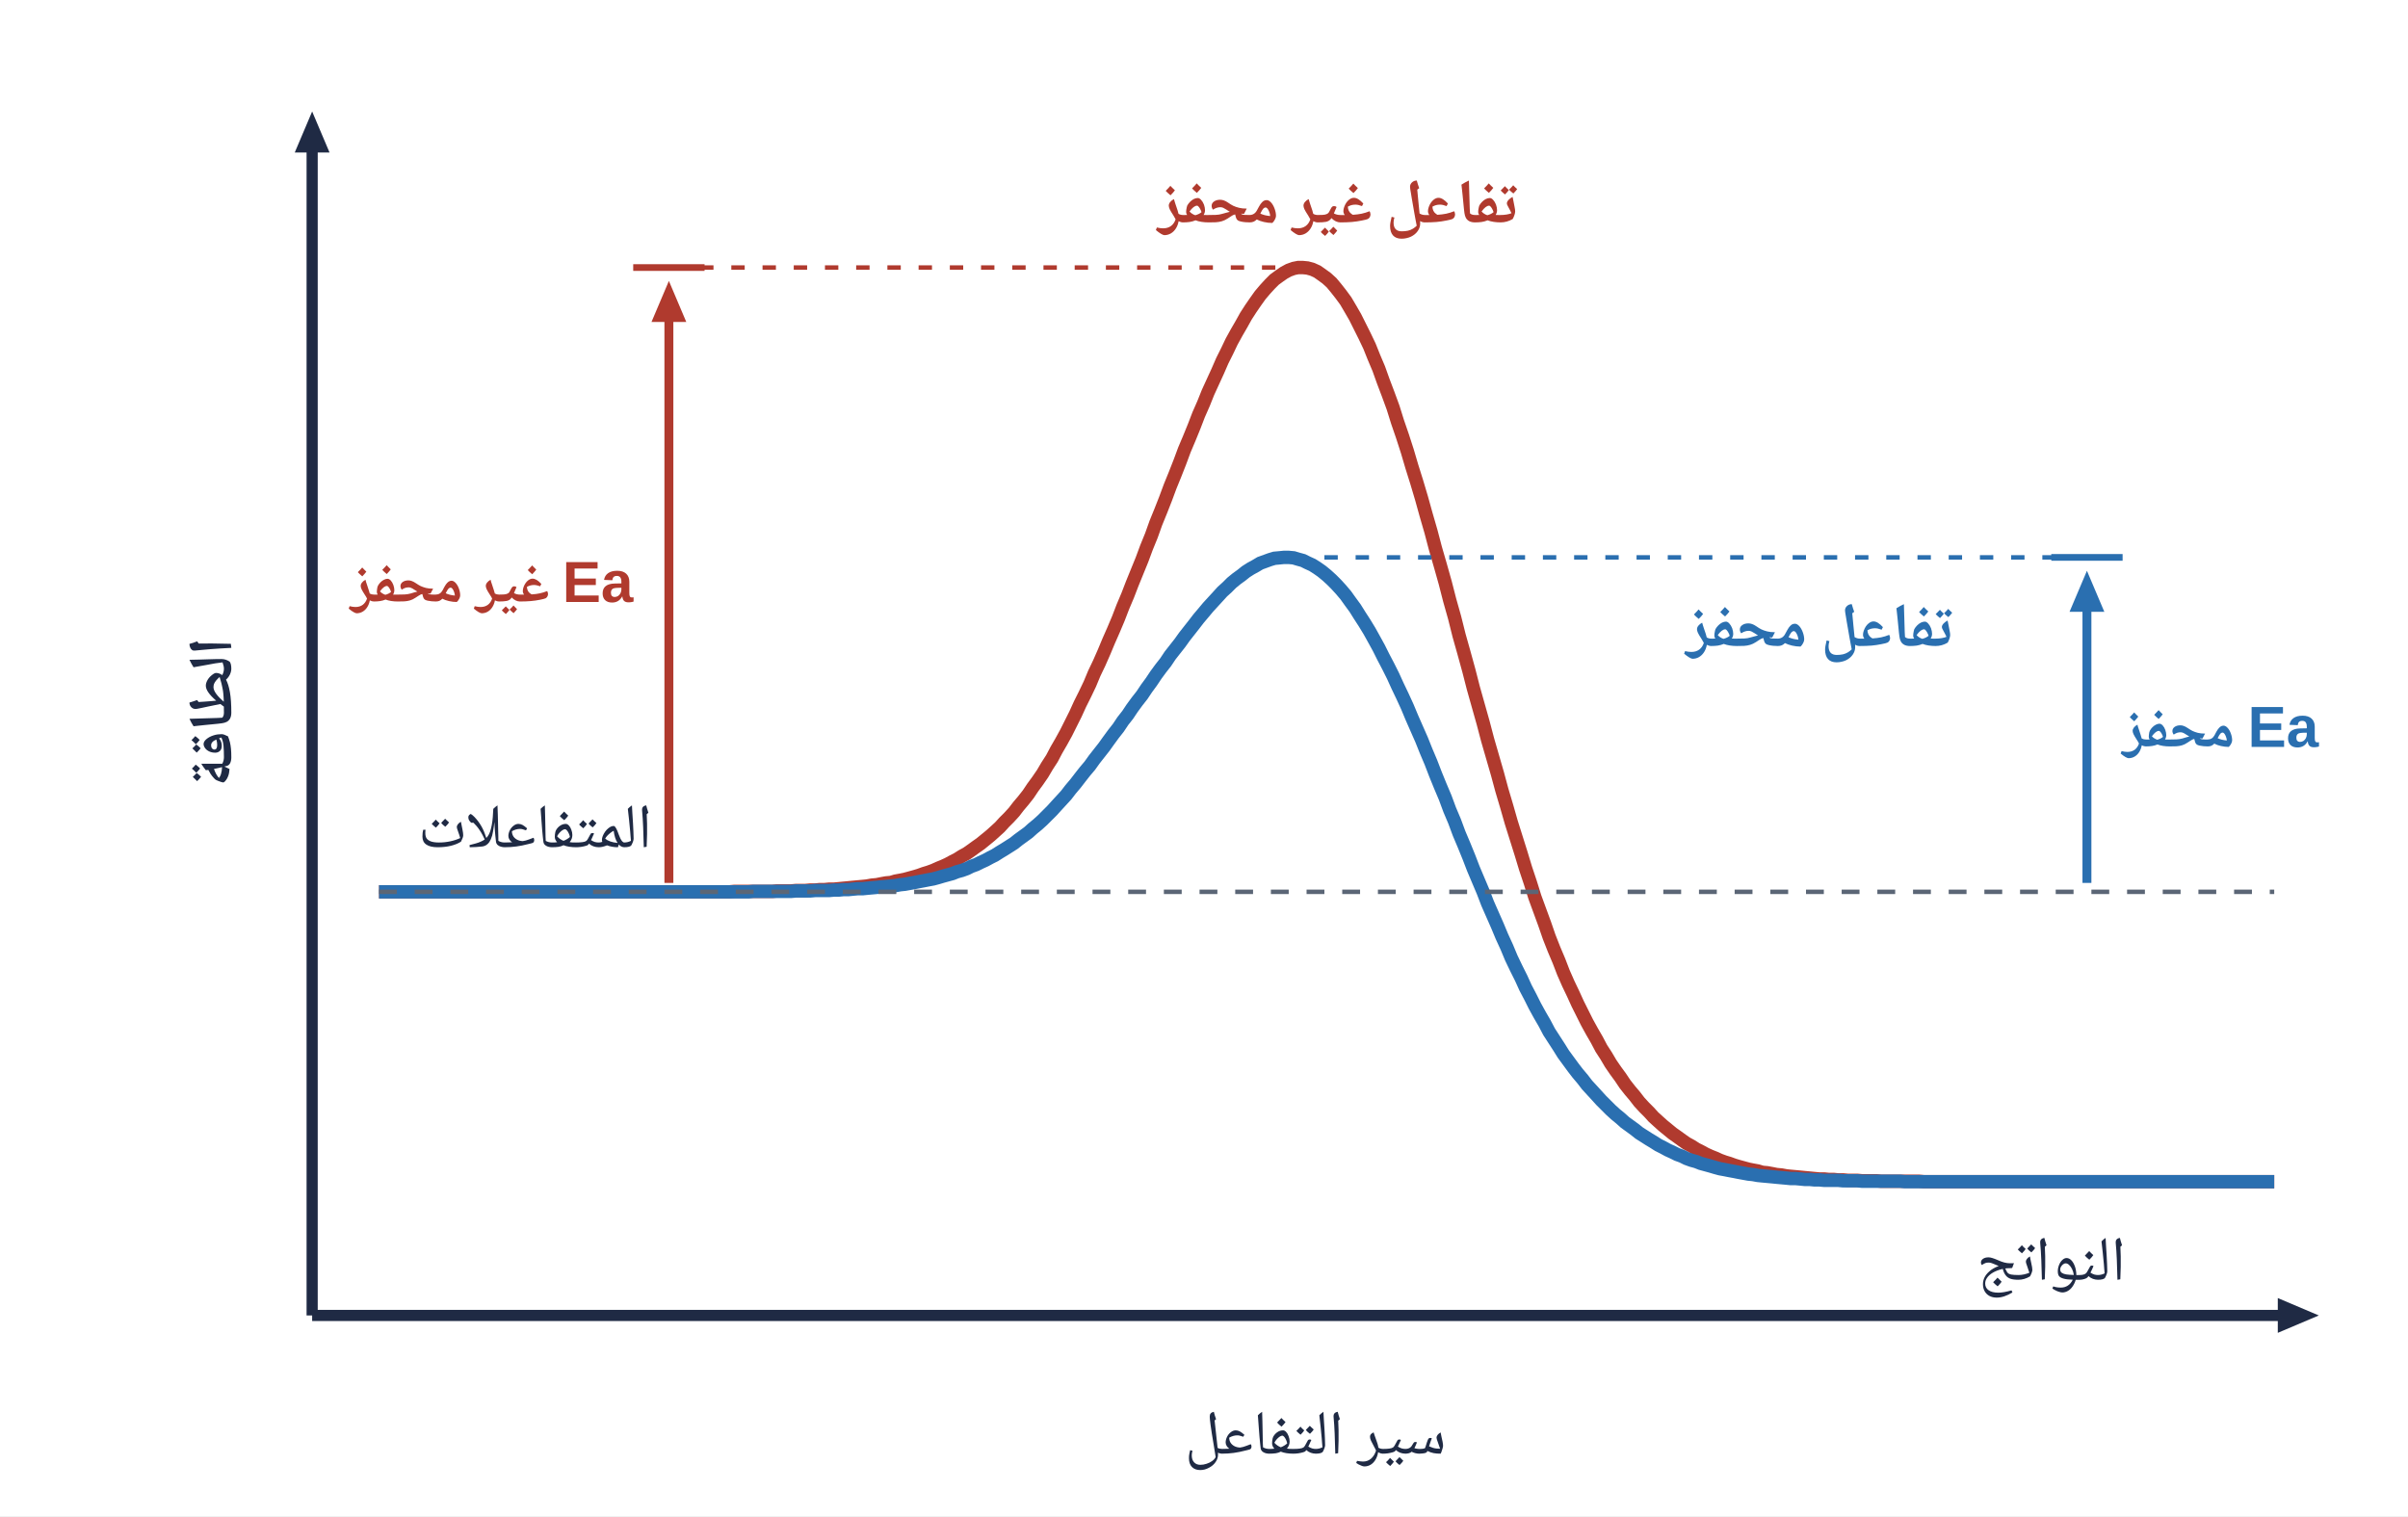
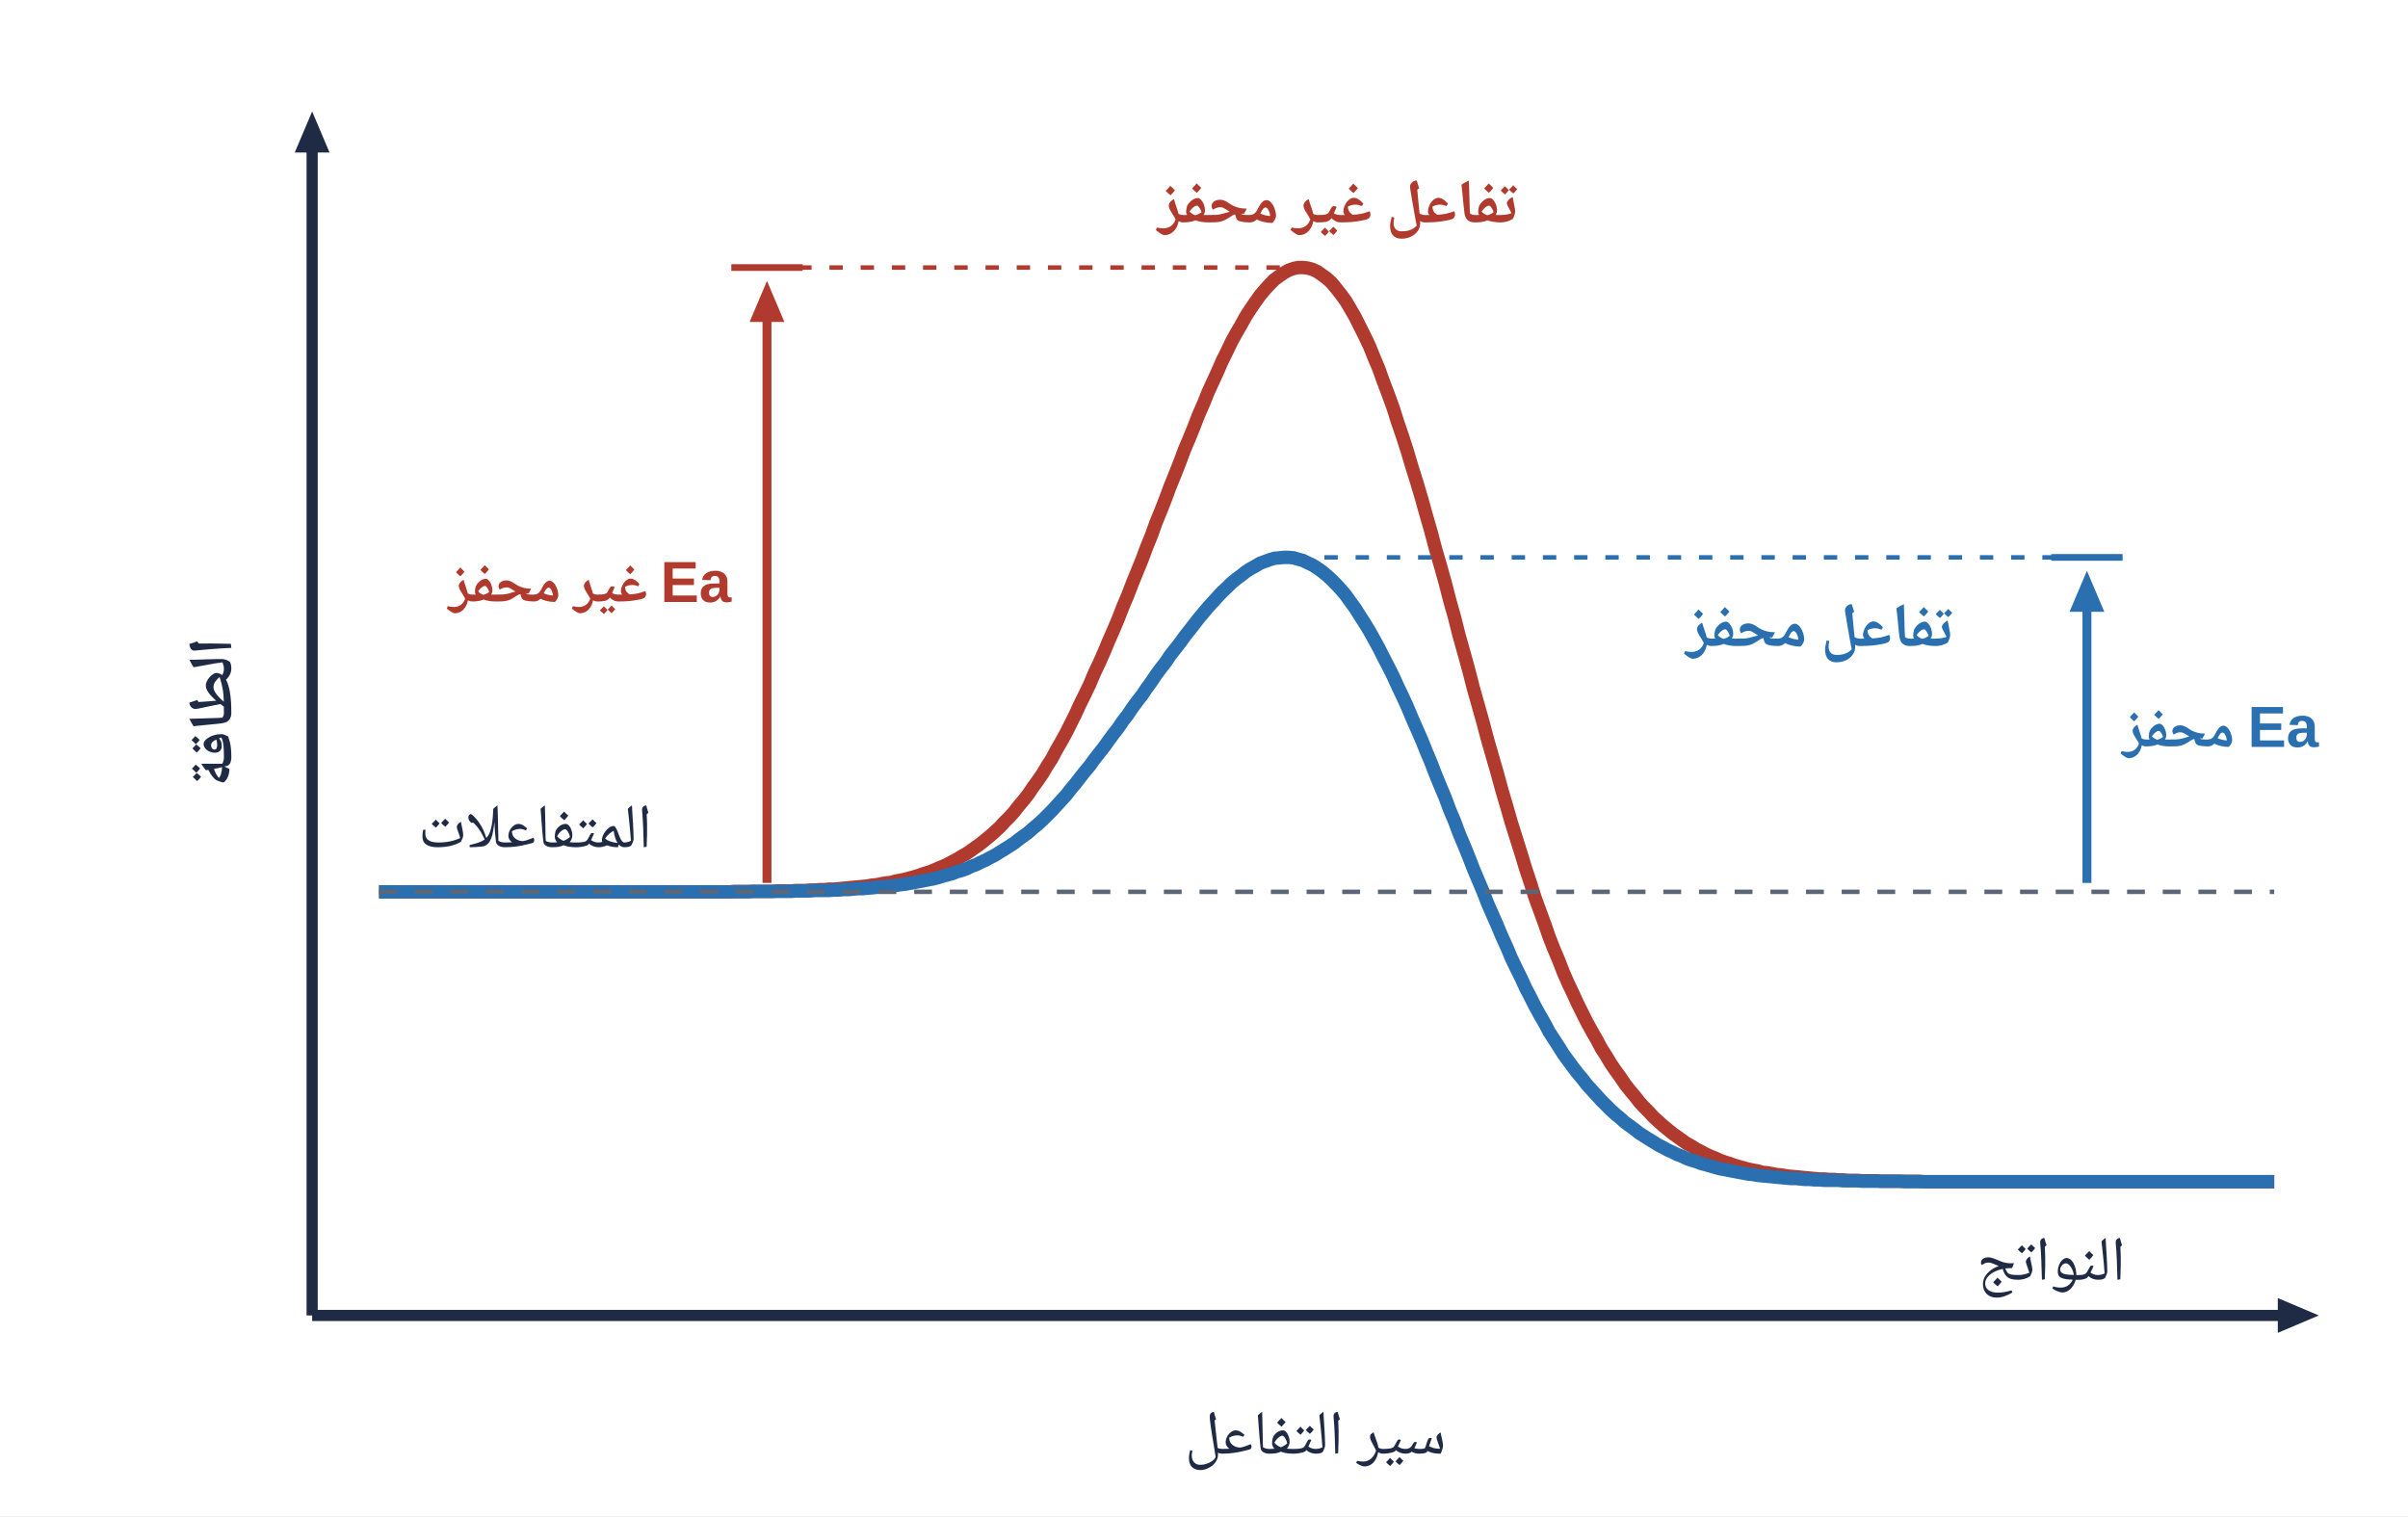
<svg xmlns="http://www.w3.org/2000/svg" viewBox="0 0 540 340" width="540" height="340">
  <rect width="540" height="340" fill="#fff" />
  <line x1="70" y1="295" x2="514.0" y2="295.0" stroke="#1f2a44" stroke-width="2.5" />
  <polygon points="520,295 510.8,298.9 510.8,291.1" fill="#1f2a44" />
  <line x1="70" y1="295" x2="70.0" y2="31.0" stroke="#1f2a44" stroke-width="2.5" />
  <polygon points="70,25 73.9,34.2 66.1,34.2" fill="#1f2a44" />
  <text x="295.0" y="326" text-anchor="middle" font-size="14" fill="#1f2a44" font-weight="normal" font-family="'IBM Plex Sans Arabic','Noto Naskh Arabic',Tahoma,Arial,sans-serif" direction="rtl">سير التفاعل</text>
  <text transform="translate(52,160.0) rotate(-90)" text-anchor="middle" font-size="14" fill="#1f2a44" font-weight="bold" font-family="'IBM Plex Sans Arabic','Noto Naskh Arabic',Tahoma,Arial,sans-serif">الطاقة</text>
  <path d="M 85.0,200.0 L 86.1,200.0 L 87.1,200.0 L 88.2,200.0 L 89.2,200.0 L 90.3,200.0 L 91.4,200.0 L 92.4,200.0 L 93.5,200.0 L 94.6,200.0 L 95.6,200.0 L 96.7,200.0 L 97.8,200.0 L 98.8,200.0 L 99.9,200.0 L 100.9,200.0 L 102.0,200.0 L 103.1,200.0 L 104.1,200.0 L 105.2,200.0 L 106.2,200.0 L 107.3,200.0 L 108.4,200.0 L 109.4,200.0 L 110.5,200.0 L 111.6,200.0 L 112.6,200.0 L 113.7,200.0 L 114.8,200.0 L 115.8,200.0 L 116.9,200.0 L 117.9,200.0 L 119.0,200.0 L 120.1,200.0 L 121.1,200.0 L 122.2,200.0 L 123.2,200.0 L 124.3,200.0 L 125.4,200.0 L 126.4,200.0 L 127.5,200.0 L 128.6,200.0 L 129.6,200.0 L 130.7,200.0 L 131.8,200.0 L 132.8,200.0 L 133.9,200.0 L 134.9,200.0 L 136.0,200.0 L 137.1,200.0 L 138.1,200.0 L 139.2,200.0 L 140.2,200.0 L 141.3,200.0 L 142.4,200.0 L 143.4,200.0 L 144.5,200.0 L 145.6,200.0 L 146.6,200.0 L 147.7,200.0 L 148.8,200.0 L 149.8,200.0 L 150.9,200.0 L 151.9,200.0 L 153.0,200.0 L 154.1,200.0 L 155.1,200.0 L 156.2,200.0 L 157.2,200.0 L 158.3,200.0 L 159.4,200.0 L 160.4,200.0 L 161.5,200.0 L 162.6,200.0 L 163.6,200.0 L 164.7,199.9 L 165.8,199.9 L 166.8,199.9 L 167.9,199.9 L 168.9,199.9 L 170.0,199.9 L 171.1,199.9 L 172.1,199.9 L 173.2,199.9 L 174.2,199.8 L 175.3,199.8 L 176.4,199.8 L 177.4,199.8 L 178.5,199.7 L 179.6,199.7 L 180.6,199.7 L 181.7,199.6 L 182.8,199.6 L 183.8,199.5 L 184.9,199.5 L 185.9,199.4 L 187.0,199.4 L 188.1,199.3 L 189.1,199.2 L 190.2,199.1 L 191.2,199.0 L 192.3,198.9 L 193.4,198.8 L 194.4,198.7 L 195.5,198.5 L 196.6,198.4 L 197.6,198.2 L 198.7,198.0 L 199.8,197.9 L 200.8,197.6 L 201.9,197.4 L 202.9,197.2 L 204.0,196.9 L 205.1,196.6 L 206.1,196.3 L 207.2,195.9 L 208.2,195.6 L 209.3,195.2 L 210.4,194.7 L 211.4,194.3 L 212.5,193.8 L 213.6,193.2 L 214.6,192.7 L 215.7,192.0 L 216.8,191.4 L 217.8,190.7 L 218.9,189.9 L 219.9,189.2 L 221.0,188.3 L 222.1,187.4 L 223.1,186.5 L 224.2,185.5 L 225.2,184.4 L 226.3,183.3 L 227.4,182.1 L 228.4,180.8 L 229.5,179.5 L 230.6,178.1 L 231.6,176.6 L 232.7,175.1 L 233.8,173.5 L 234.8,171.8 L 235.9,170.1 L 236.9,168.2 L 238.0,166.3 L 239.1,164.3 L 240.1,162.3 L 241.2,160.1 L 242.2,157.9 L 243.3,155.7 L 244.4,153.4 L 245.4,151.0 L 246.5,148.7 L 247.6,146.2 L 248.6,143.8 L 249.7,141.3 L 250.8,138.7 L 251.8,136.1 L 252.9,133.5 L 253.9,130.9 L 255.0,128.2 L 256.1,125.5 L 257.1,122.8 L 258.2,120.1 L 259.2,117.3 L 260.3,114.6 L 261.4,111.8 L 262.4,109.1 L 263.5,106.4 L 264.6,103.6 L 265.6,100.9 L 266.7,98.3 L 267.8,95.6 L 268.8,93.0 L 269.9,90.5 L 270.9,88.0 L 272.0,85.6 L 273.1,83.2 L 274.1,80.9 L 275.2,78.7 L 276.2,76.6 L 277.3,74.6 L 278.4,72.7 L 279.4,70.9 L 280.5,69.2 L 281.6,67.6 L 282.6,66.2 L 283.7,64.9 L 284.8,63.7 L 285.8,62.7 L 286.9,61.9 L 287.9,61.2 L 289.0,60.6 L 290.1,60.2 L 291.1,60.0 L 292.2,60.0 L 293.2,60.1 L 294.3,60.4 L 295.4,60.9 L 296.4,61.6 L 297.5,62.4 L 298.6,63.4 L 299.6,64.6 L 300.7,66.0 L 301.8,67.5 L 302.8,69.2 L 303.9,71.1 L 304.9,73.1 L 306.0,75.3 L 307.1,77.6 L 308.1,80.1 L 309.2,82.7 L 310.2,85.5 L 311.3,88.4 L 312.4,91.4 L 313.4,94.6 L 314.5,97.8 L 315.6,101.2 L 316.6,104.6 L 317.7,108.1 L 318.8,111.8 L 319.8,115.4 L 320.9,119.2 L 321.9,123.0 L 323.0,126.8 L 324.1,130.7 L 325.1,134.6 L 326.2,138.5 L 327.2,142.5 L 328.3,146.4 L 329.4,150.4 L 330.4,154.3 L 331.5,158.2 L 332.6,162.1 L 333.6,165.9 L 334.7,169.7 L 335.8,173.5 L 336.8,177.2 L 337.9,180.9 L 338.9,184.4 L 340.0,187.9 L 341.1,191.4 L 342.1,194.7 L 343.2,198.0 L 344.2,201.2 L 345.3,204.2 L 346.4,207.2 L 347.4,210.1 L 348.5,212.9 L 349.6,215.5 L 350.6,218.1 L 351.7,220.6 L 352.8,222.9 L 353.8,225.1 L 354.9,227.3 L 355.9,229.3 L 357.0,231.3 L 358.1,233.2 L 359.1,235.1 L 360.2,236.8 L 361.2,238.5 L 362.3,240.1 L 363.4,241.6 L 364.4,243.1 L 365.5,244.5 L 366.6,245.8 L 367.6,247.1 L 368.7,248.3 L 369.8,249.4 L 370.8,250.5 L 371.9,251.5 L 372.9,252.4 L 374.0,253.3 L 375.1,254.2 L 376.1,254.9 L 377.2,255.7 L 378.2,256.4 L 379.3,257.0 L 380.4,257.7 L 381.4,258.2 L 382.5,258.8 L 383.6,259.3 L 384.6,259.7 L 385.7,260.2 L 386.8,260.6 L 387.8,260.9 L 388.9,261.3 L 389.9,261.6 L 391.0,261.9 L 392.1,262.2 L 393.1,262.4 L 394.2,262.6 L 395.2,262.9 L 396.3,263.0 L 397.4,263.2 L 398.4,263.4 L 399.5,263.5 L 400.6,263.7 L 401.6,263.8 L 402.7,263.9 L 403.8,264.0 L 404.8,264.1 L 405.9,264.2 L 406.9,264.3 L 408.0,264.4 L 409.1,264.4 L 410.1,264.5 L 411.2,264.5 L 412.2,264.6 L 413.3,264.6 L 414.4,264.7 L 415.4,264.7 L 416.5,264.7 L 417.6,264.8 L 418.6,264.8 L 419.7,264.8 L 420.8,264.8 L 421.8,264.9 L 422.9,264.9 L 423.9,264.9 L 425.0,264.9 L 426.1,264.9 L 427.1,264.9 L 428.2,264.9 L 429.2,264.9 L 430.3,264.9 L 431.4,265.0 L 432.4,265.0 L 433.5,265.0 L 434.6,265.0 L 435.6,265.0 L 436.7,265.0 L 437.8,265.0 L 438.8,265.0 L 439.9,265.0 L 440.9,265.0 L 442.0,265.0 L 443.1,265.0 L 444.1,265.0 L 445.2,265.0 L 446.2,265.0 L 447.3,265.0 L 448.4,265.0 L 449.4,265.0 L 450.5,265.0 L 451.6,265.0 L 452.6,265.0 L 453.7,265.0 L 454.8,265.0 L 455.8,265.0 L 456.9,265.0 L 457.9,265.0 L 459.0,265.0 L 460.1,265.0 L 461.1,265.0 L 462.2,265.0 L 463.2,265.0 L 464.3,265.0 L 465.4,265.0 L 466.4,265.0 L 467.5,265.0 L 468.6,265.0 L 469.6,265.0 L 470.7,265.0 L 471.8,265.0 L 472.8,265.0 L 473.9,265.0 L 474.9,265.0 L 476.0,265.0 L 477.1,265.0 L 478.1,265.0 L 479.2,265.0 L 480.2,265.0 L 481.3,265.0 L 482.4,265.0 L 483.4,265.0 L 484.5,265.0 L 485.6,265.0 L 486.6,265.0 L 487.7,265.0 L 488.8,265.0 L 489.8,265.0 L 490.9,265.0 L 491.9,265.0 L 493.0,265.0 L 494.1,265.0 L 495.1,265.0 L 496.2,265.0 L 497.2,265.0 L 498.3,265.0 L 499.4,265.0 L 500.4,265.0 L 501.5,265.0 L 502.6,265.0 L 503.6,265.0 L 504.7,265.0 L 505.8,265.0 L 506.8,265.0 L 507.9,265.0 L 508.9,265.0 L 510.0,265.0" fill="none" stroke="#b03a2e" stroke-width="3" />
  <text x="300" y="50" text-anchor="middle" font-size="14" fill="#b03a2e" font-weight="bold" font-family="'IBM Plex Sans Arabic','Noto Naskh Arabic',Tahoma,Arial,sans-serif" direction="rtl">تفاعل غير محفز</text>
  <path d="M 85.0,200.0 L 86.1,200.0 L 87.1,200.0 L 88.2,200.0 L 89.2,200.0 L 90.3,200.0 L 91.4,200.0 L 92.4,200.0 L 93.5,200.0 L 94.6,200.0 L 95.6,200.0 L 96.7,200.0 L 97.8,200.0 L 98.8,200.0 L 99.9,200.0 L 100.9,200.0 L 102.0,200.0 L 103.1,200.0 L 104.1,200.0 L 105.2,200.0 L 106.2,200.0 L 107.3,200.0 L 108.4,200.0 L 109.4,200.0 L 110.5,200.0 L 111.6,200.0 L 112.6,200.0 L 113.7,200.0 L 114.8,200.0 L 115.8,200.0 L 116.9,200.0 L 117.9,200.0 L 119.0,200.0 L 120.1,200.0 L 121.1,200.0 L 122.2,200.0 L 123.2,200.0 L 124.3,200.0 L 125.4,200.0 L 126.4,200.0 L 127.5,200.0 L 128.6,200.0 L 129.6,200.0 L 130.7,200.0 L 131.8,200.0 L 132.8,200.0 L 133.9,200.0 L 134.9,200.0 L 136.0,200.0 L 137.1,200.0 L 138.1,200.0 L 139.2,200.0 L 140.2,200.0 L 141.3,200.0 L 142.4,200.0 L 143.4,200.0 L 144.5,200.0 L 145.6,200.0 L 146.6,200.0 L 147.7,200.0 L 148.8,200.0 L 149.8,200.0 L 150.9,200.0 L 151.9,200.0 L 153.0,200.0 L 154.1,200.0 L 155.1,200.0 L 156.2,200.0 L 157.2,200.0 L 158.3,200.0 L 159.4,200.0 L 160.4,200.0 L 161.5,200.0 L 162.6,200.0 L 163.6,200.0 L 164.7,200.0 L 165.8,200.0 L 166.8,200.0 L 167.9,200.0 L 168.9,199.9 L 170.0,199.9 L 171.1,199.9 L 172.1,199.9 L 173.2,199.9 L 174.2,199.9 L 175.3,199.9 L 176.4,199.9 L 177.4,199.9 L 178.5,199.8 L 179.6,199.8 L 180.6,199.8 L 181.7,199.8 L 182.8,199.7 L 183.8,199.7 L 184.9,199.7 L 185.9,199.7 L 187.0,199.6 L 188.1,199.6 L 189.1,199.5 L 190.2,199.5 L 191.2,199.4 L 192.3,199.3 L 193.4,199.3 L 194.4,199.2 L 195.5,199.1 L 196.6,199.0 L 197.6,198.9 L 198.7,198.8 L 199.8,198.7 L 200.8,198.6 L 201.9,198.4 L 202.9,198.3 L 204.0,198.1 L 205.1,197.9 L 206.1,197.7 L 207.2,197.5 L 208.2,197.3 L 209.3,197.1 L 210.4,196.8 L 211.4,196.5 L 212.5,196.2 L 213.6,195.9 L 214.6,195.5 L 215.7,195.2 L 216.8,194.8 L 217.8,194.3 L 218.9,193.9 L 219.9,193.4 L 221.0,192.9 L 222.1,192.3 L 223.1,191.8 L 224.2,191.1 L 225.2,190.5 L 226.3,189.8 L 227.4,189.1 L 228.4,188.3 L 229.5,187.5 L 230.6,186.7 L 231.6,185.8 L 232.7,184.9 L 233.8,183.9 L 234.8,182.9 L 235.9,181.8 L 236.9,180.7 L 238.0,179.5 L 239.1,178.3 L 240.1,177.0 L 241.2,175.7 L 242.2,174.4 L 243.3,173.0 L 244.4,171.7 L 245.4,170.3 L 246.5,168.9 L 247.6,167.5 L 248.6,166.1 L 249.7,164.6 L 250.8,163.2 L 251.8,161.7 L 252.9,160.3 L 253.9,158.8 L 255.0,157.3 L 256.1,155.9 L 257.1,154.4 L 258.2,152.9 L 259.2,151.4 L 260.3,149.9 L 261.4,148.5 L 262.4,147.0 L 263.5,145.6 L 264.6,144.2 L 265.6,142.8 L 266.7,141.4 L 267.8,140.0 L 268.8,138.7 L 269.9,137.4 L 270.9,136.2 L 272.0,135.0 L 273.1,133.8 L 274.1,132.7 L 275.2,131.7 L 276.2,130.7 L 277.3,129.8 L 278.4,129.0 L 279.4,128.2 L 280.5,127.5 L 281.6,126.9 L 282.6,126.3 L 283.7,125.9 L 284.8,125.5 L 285.8,125.2 L 286.9,125.1 L 287.9,125.0 L 289.0,125.0 L 290.1,125.1 L 291.1,125.4 L 292.2,125.7 L 293.2,126.2 L 294.3,126.7 L 295.4,127.4 L 296.4,128.1 L 297.5,129.0 L 298.6,130.0 L 299.6,131.0 L 300.7,132.2 L 301.8,133.5 L 302.8,134.9 L 303.9,136.4 L 304.9,138.0 L 306.0,139.7 L 307.1,141.5 L 308.1,143.3 L 309.2,145.3 L 310.2,147.3 L 311.3,149.4 L 312.4,151.6 L 313.4,153.8 L 314.5,156.1 L 315.6,158.5 L 316.6,160.9 L 317.7,163.4 L 318.8,165.9 L 319.8,168.4 L 320.9,171.0 L 321.9,173.6 L 323.0,176.3 L 324.1,178.9 L 325.1,181.6 L 326.2,184.2 L 327.2,186.9 L 328.3,189.5 L 329.4,192.2 L 330.4,194.8 L 331.5,197.4 L 332.6,200.0 L 333.6,202.6 L 334.7,205.1 L 335.8,207.6 L 336.8,210.0 L 337.9,212.4 L 338.9,214.8 L 340.0,217.1 L 341.1,219.3 L 342.1,221.5 L 343.2,223.6 L 344.2,225.6 L 345.3,227.6 L 346.4,229.5 L 347.4,231.4 L 348.5,233.1 L 349.6,234.8 L 350.6,236.4 L 351.7,237.9 L 352.8,239.4 L 353.8,240.7 L 354.9,242.0 L 355.9,243.3 L 357.0,244.5 L 358.1,245.7 L 359.1,246.8 L 360.2,247.9 L 361.2,248.9 L 362.3,249.9 L 363.4,250.8 L 364.4,251.7 L 365.5,252.5 L 366.6,253.3 L 367.6,254.1 L 368.7,254.8 L 369.8,255.5 L 370.8,256.1 L 371.9,256.8 L 372.9,257.3 L 374.0,257.9 L 375.1,258.4 L 376.1,258.9 L 377.2,259.3 L 378.2,259.8 L 379.3,260.2 L 380.4,260.5 L 381.4,260.9 L 382.5,261.2 L 383.6,261.5 L 384.6,261.8 L 385.7,262.1 L 386.8,262.3 L 387.8,262.5 L 388.9,262.7 L 389.9,262.9 L 391.0,263.1 L 392.1,263.3 L 393.1,263.4 L 394.2,263.6 L 395.2,263.7 L 396.3,263.8 L 397.4,263.9 L 398.4,264.0 L 399.5,264.1 L 400.6,264.2 L 401.6,264.3 L 402.7,264.3 L 403.8,264.4 L 404.8,264.5 L 405.9,264.5 L 406.9,264.6 L 408.0,264.6 L 409.1,264.7 L 410.1,264.7 L 411.2,264.7 L 412.2,264.7 L 413.3,264.8 L 414.4,264.8 L 415.4,264.8 L 416.5,264.8 L 417.6,264.9 L 418.6,264.9 L 419.7,264.9 L 420.8,264.9 L 421.8,264.9 L 422.9,264.9 L 423.9,264.9 L 425.0,264.9 L 426.1,264.9 L 427.1,265.0 L 428.2,265.0 L 429.2,265.0 L 430.3,265.0 L 431.4,265.0 L 432.4,265.0 L 433.5,265.0 L 434.6,265.0 L 435.6,265.0 L 436.7,265.0 L 437.8,265.0 L 438.8,265.0 L 439.9,265.0 L 440.9,265.0 L 442.0,265.0 L 443.1,265.0 L 444.1,265.0 L 445.2,265.0 L 446.2,265.0 L 447.3,265.0 L 448.4,265.0 L 449.4,265.0 L 450.5,265.0 L 451.6,265.0 L 452.6,265.0 L 453.7,265.0 L 454.8,265.0 L 455.8,265.0 L 456.9,265.0 L 457.9,265.0 L 459.0,265.0 L 460.1,265.0 L 461.1,265.0 L 462.2,265.0 L 463.2,265.0 L 464.3,265.0 L 465.4,265.0 L 466.4,265.0 L 467.5,265.0 L 468.6,265.0 L 469.6,265.0 L 470.7,265.0 L 471.8,265.0 L 472.8,265.0 L 473.9,265.0 L 474.9,265.0 L 476.0,265.0 L 477.1,265.0 L 478.1,265.0 L 479.2,265.0 L 480.2,265.0 L 481.3,265.0 L 482.4,265.0 L 483.4,265.0 L 484.5,265.0 L 485.6,265.0 L 486.6,265.0 L 487.7,265.0 L 488.8,265.0 L 489.8,265.0 L 490.9,265.0 L 491.9,265.0 L 493.0,265.0 L 494.1,265.0 L 495.1,265.0 L 496.2,265.0 L 497.2,265.0 L 498.3,265.0 L 499.4,265.0 L 500.4,265.0 L 501.5,265.0 L 502.6,265.0 L 503.6,265.0 L 504.7,265.0 L 505.8,265.0 L 506.8,265.0 L 507.9,265.0 L 508.9,265.0 L 510.0,265.0" fill="none" stroke="#2a6fb0" stroke-width="3" />
  <text x="408" y="145" text-anchor="middle" font-size="14" fill="#2a6fb0" font-weight="bold" font-family="'IBM Plex Sans Arabic','Noto Naskh Arabic',Tahoma,Arial,sans-serif" direction="rtl">تفاعل محفز</text>
  <text x="120" y="190" text-anchor="middle" font-size="14" fill="#1f2a44" font-weight="normal" font-family="'IBM Plex Sans Arabic','Noto Naskh Arabic',Tahoma,Arial,sans-serif" direction="rtl">المتفاعلات</text>
  <text x="460" y="287" text-anchor="middle" font-size="14" fill="#1f2a44" font-weight="normal" font-family="'IBM Plex Sans Arabic','Noto Naskh Arabic',Tahoma,Arial,sans-serif" direction="rtl">النواتج</text>
  <line x1="85" y1="200" x2="510" y2="200" stroke="#5b6676" stroke-width="1" stroke-dasharray="4 4" />
-   <line x1="150" y1="198" x2="150.0" y2="69.0" stroke="#b03a2e" stroke-width="2" />
-   <polygon points="150,63 153.9,72.2 146.1,72.2" fill="#b03a2e" />
-   <line x1="142" y1="60" x2="158" y2="60" stroke="#b03a2e" stroke-width="1.5" />
-   <line x1="150" y1="60" x2="297.0" y2="60" stroke="#b03a2e" stroke-width="1" stroke-dasharray="3 4" />
-   <text x="142" y="135.0" text-anchor="start" font-size="13" fill="#b03a2e" font-weight="bold" font-family="'IBM Plex Sans Arabic','Noto Naskh Arabic',Tahoma,Arial,sans-serif" direction="rtl">Ea غير محفز</text>
+   <line x1="172" y1="198" x2="172.0" y2="69.0" stroke="#b03a2e" stroke-width="2" />
+   <polygon points="172,63 175.9,72.2 168.1,72.2" fill="#b03a2e" />
+   <line x1="164" y1="60" x2="180" y2="60" stroke="#b03a2e" stroke-width="1.5" />
+   <line x1="172" y1="60" x2="297.0" y2="60" stroke="#b03a2e" stroke-width="1" stroke-dasharray="3 4" />
+   <text x="164" y="135.0" text-anchor="start" font-size="13" fill="#b03a2e" font-weight="bold" font-family="'IBM Plex Sans Arabic','Noto Naskh Arabic',Tahoma,Arial,sans-serif" direction="rtl">Ea غير محفز</text>
  <line x1="468" y1="198" x2="468.0" y2="134.0" stroke="#2a6fb0" stroke-width="2" />
  <polygon points="468,128 471.9,137.2 464.1,137.2" fill="#2a6fb0" />
  <line x1="460" y1="125" x2="476" y2="125" stroke="#2a6fb0" stroke-width="1.5" />
  <line x1="468" y1="125" x2="297.0" y2="125" stroke="#2a6fb0" stroke-width="1" stroke-dasharray="3 4" />
  <text x="476" y="167.5" text-anchor="end" font-size="13" fill="#2a6fb0" font-weight="bold" font-family="'IBM Plex Sans Arabic','Noto Naskh Arabic',Tahoma,Arial,sans-serif" direction="rtl">Ea محفز</text>
</svg>
